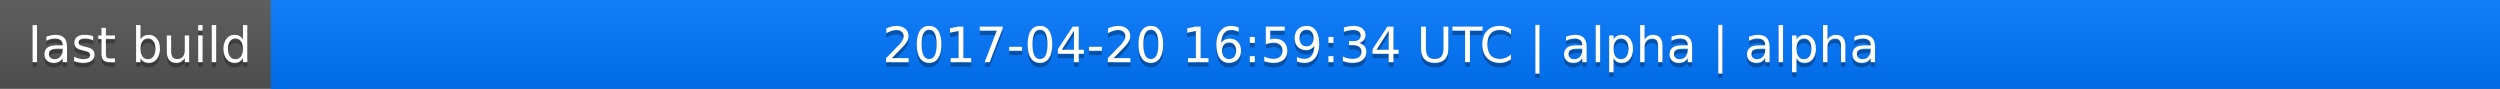
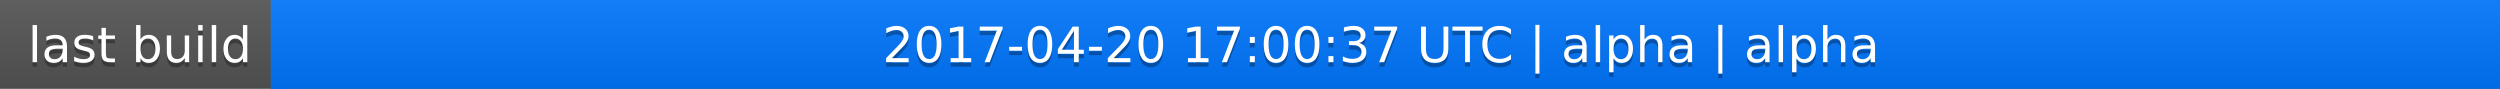
<svg xmlns="http://www.w3.org/2000/svg" width="563" height="20">
  <linearGradient id="a" x2="0" y2="100%">
    <stop offset="0" stop-color="#bbb" stop-opacity=".1" />
    <stop offset="1" stop-opacity=".1" />
  </linearGradient>
  <rect rx="0" width="563" height="20" fill="#555" />
  <rect rx="0" x="61" width="502" height="20" fill="#07f" />
  <path fill="#07f" d="M61 0h4v20h-4z" />
  <rect rx="0" width="563" height="20" fill="url(#a)" />
  <g fill="#fff" text-anchor="middle" font-family="DejaVu Sans,Verdana,Geneva,sans-serif" font-size="11">
    <text x="31.5" y="15" fill="#010101" fill-opacity=".3">last build</text>
    <text x="31.5" y="14">last build</text>
-     <text x="311" y="15" fill="#010101" fill-opacity=".3">2017-04-20 16:59:34 UTC | alpha | alpha</text>
-     <text x="311" y="14">2017-04-20 16:59:34 UTC | alpha | alpha</text>
+     <text x="311" y="15" fill="#010101" fill-opacity=".3">2017-04-20 17:00:37 UTC | alpha | alpha</text>
+     <text x="311" y="14">2017-04-20 17:00:37 UTC | alpha | alpha</text>
  </g>
</svg>
